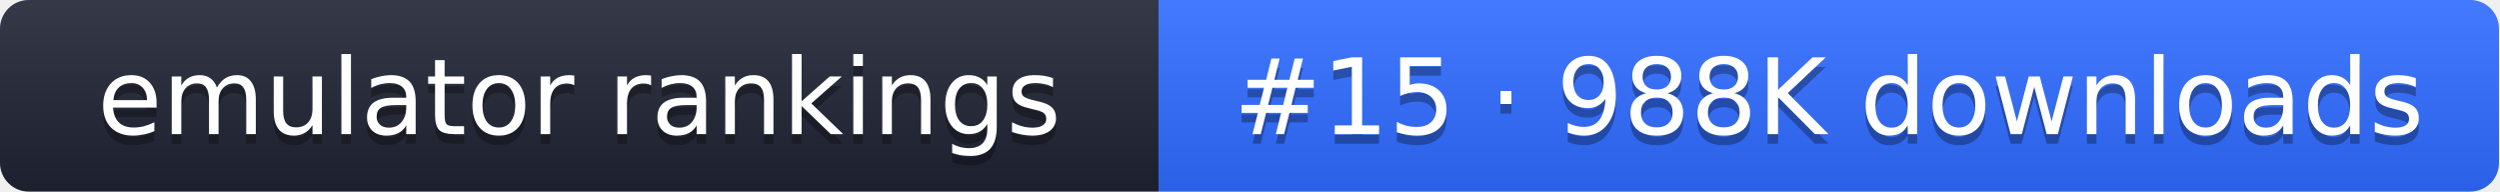
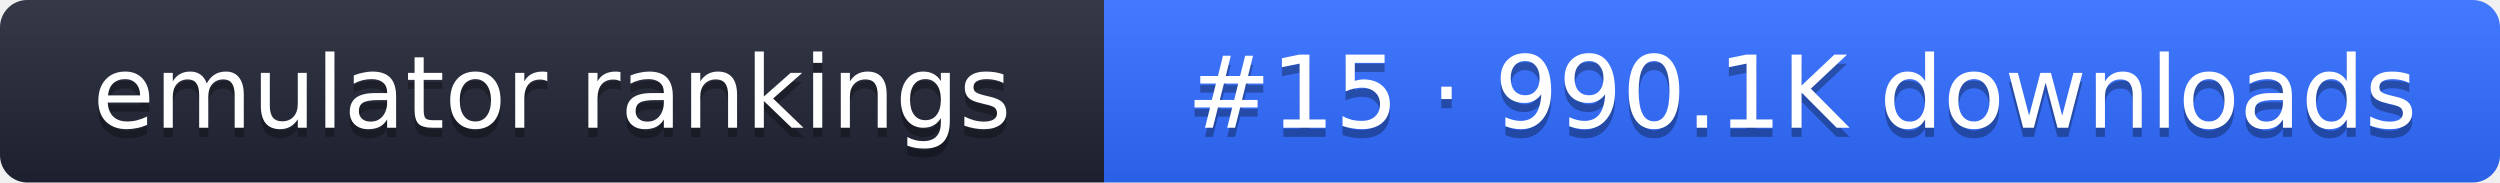
- <svg xmlns="http://www.w3.org/2000/svg" width="261" height="20" role="img" aria-label="emulator rankings: #15 · 988K downloads">
+ <svg xmlns="http://www.w3.org/2000/svg" width="274" height="20" role="img" aria-label="emulator rankings: #15 · 990.1K downloads">
  <linearGradient id="g" x2="0" y2="100%">
    <stop offset="0" stop-color="#fff" stop-opacity=".1" />
    <stop offset="1" stop-opacity=".1" />
  </linearGradient>
  <clipPath id="r">
-     <rect width="261" height="20" rx="3" fill="#fff" />
+     <rect width="274" height="20" rx="3" fill="#fff" />
  </clipPath>
  <g clip-path="url(#r)">
    <rect width="121" height="20" fill="#1f2433" />
-     <rect x="121" width="140" height="20" fill="#2f6bff" />
-     <rect width="261" height="20" fill="url(#g)" />
+     <rect x="121" width="153" height="20" fill="#2f6bff" />
+     <rect width="274" height="20" fill="url(#g)" />
  </g>
  <g fill="#fff" text-anchor="middle" font-family="Verdana,DejaVu Sans,sans-serif" font-size="11">
    <text x="60.5" y="15" fill="#010101" fill-opacity=".3">emulator rankings</text>
    <text x="60.5" y="14">emulator rankings</text>
-     <text x="191" y="15" fill="#010101" fill-opacity=".3">#15 · 988K downloads</text>
-     <text x="191" y="14">#15 · 988K downloads</text>
+     <text x="197.5" y="15" fill="#010101" fill-opacity=".3">#15 · 990.1K downloads</text>
+     <text x="197.5" y="14">#15 · 990.1K downloads</text>
  </g>
</svg>
